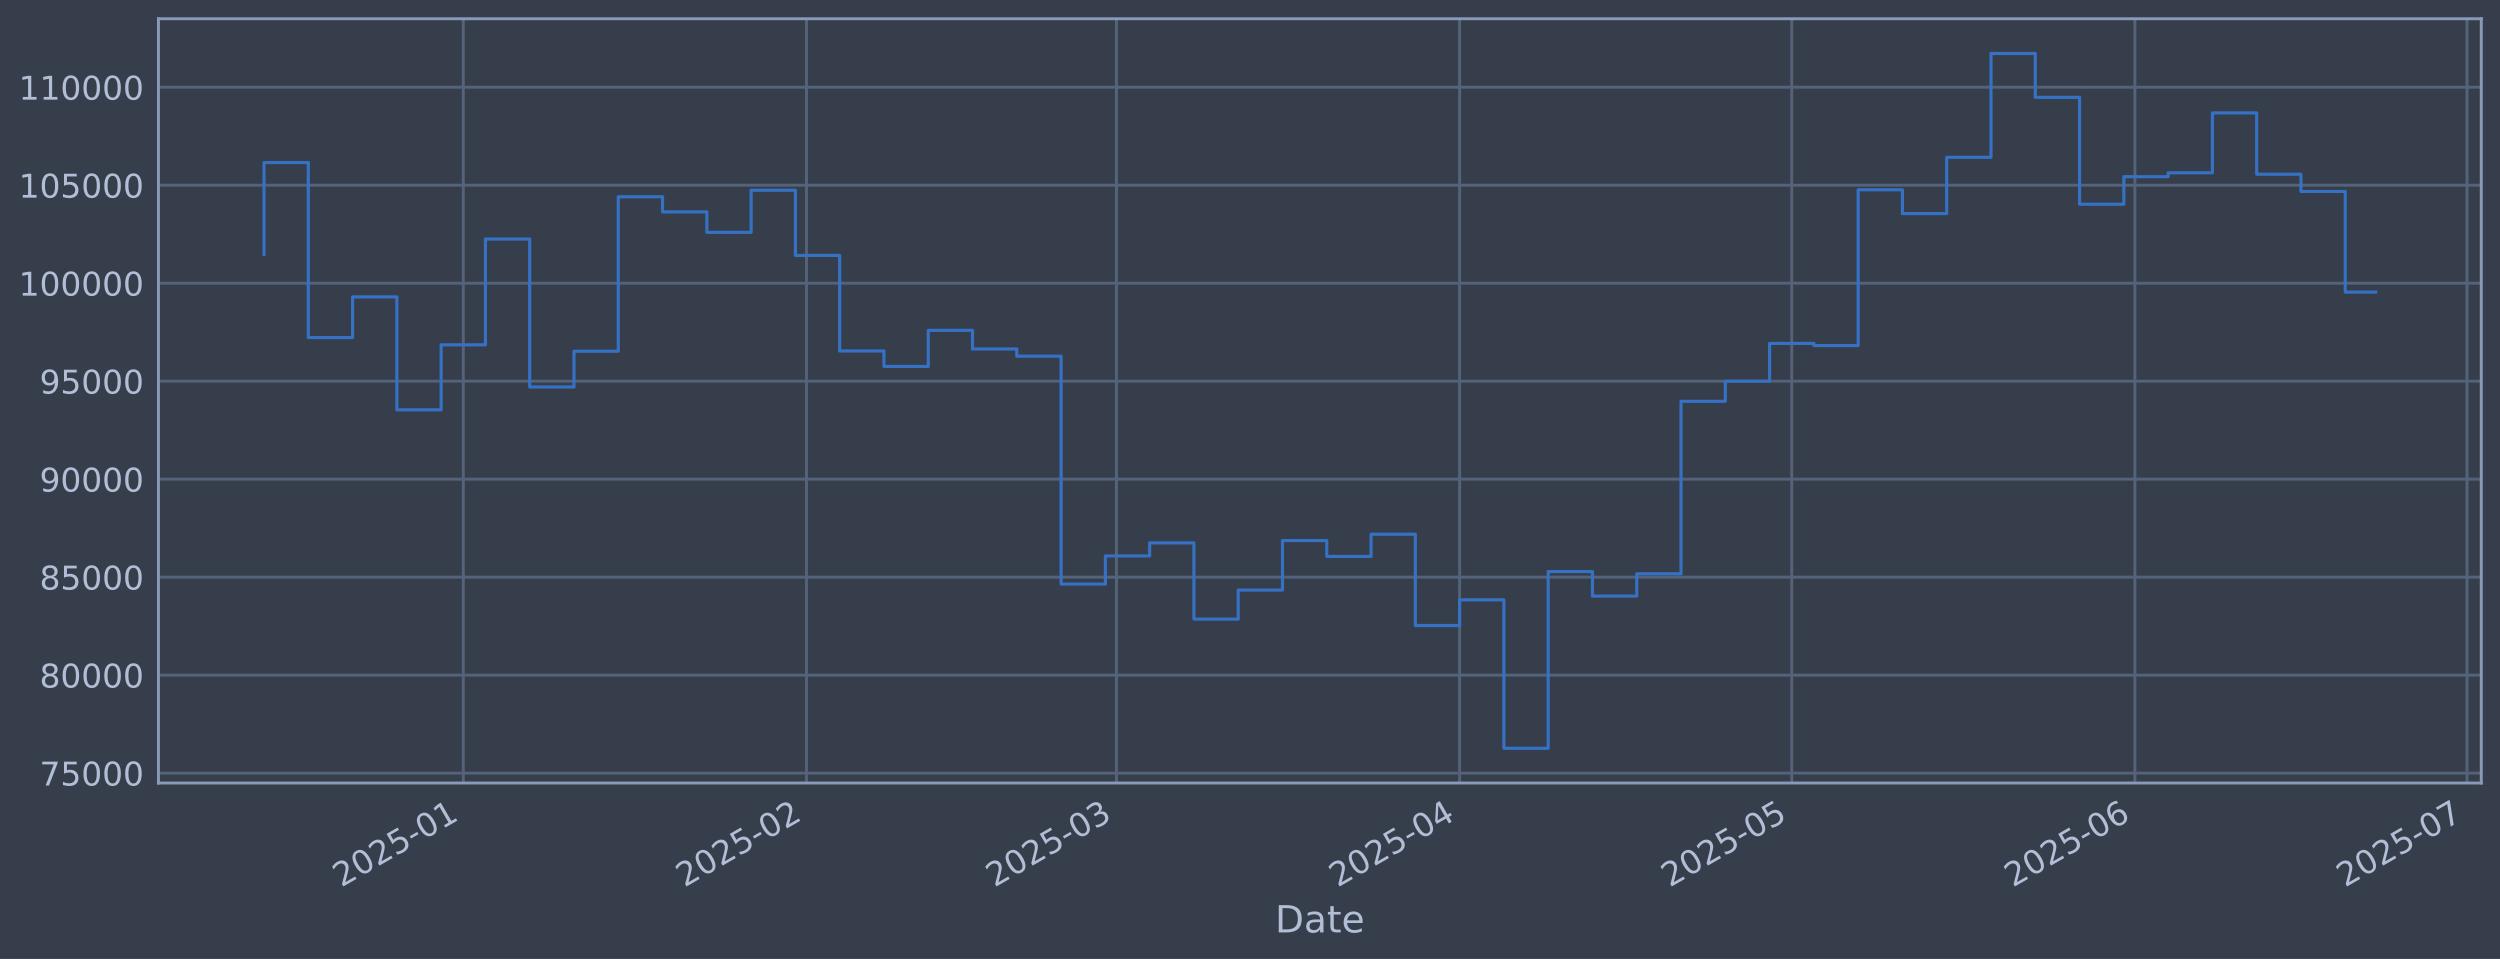
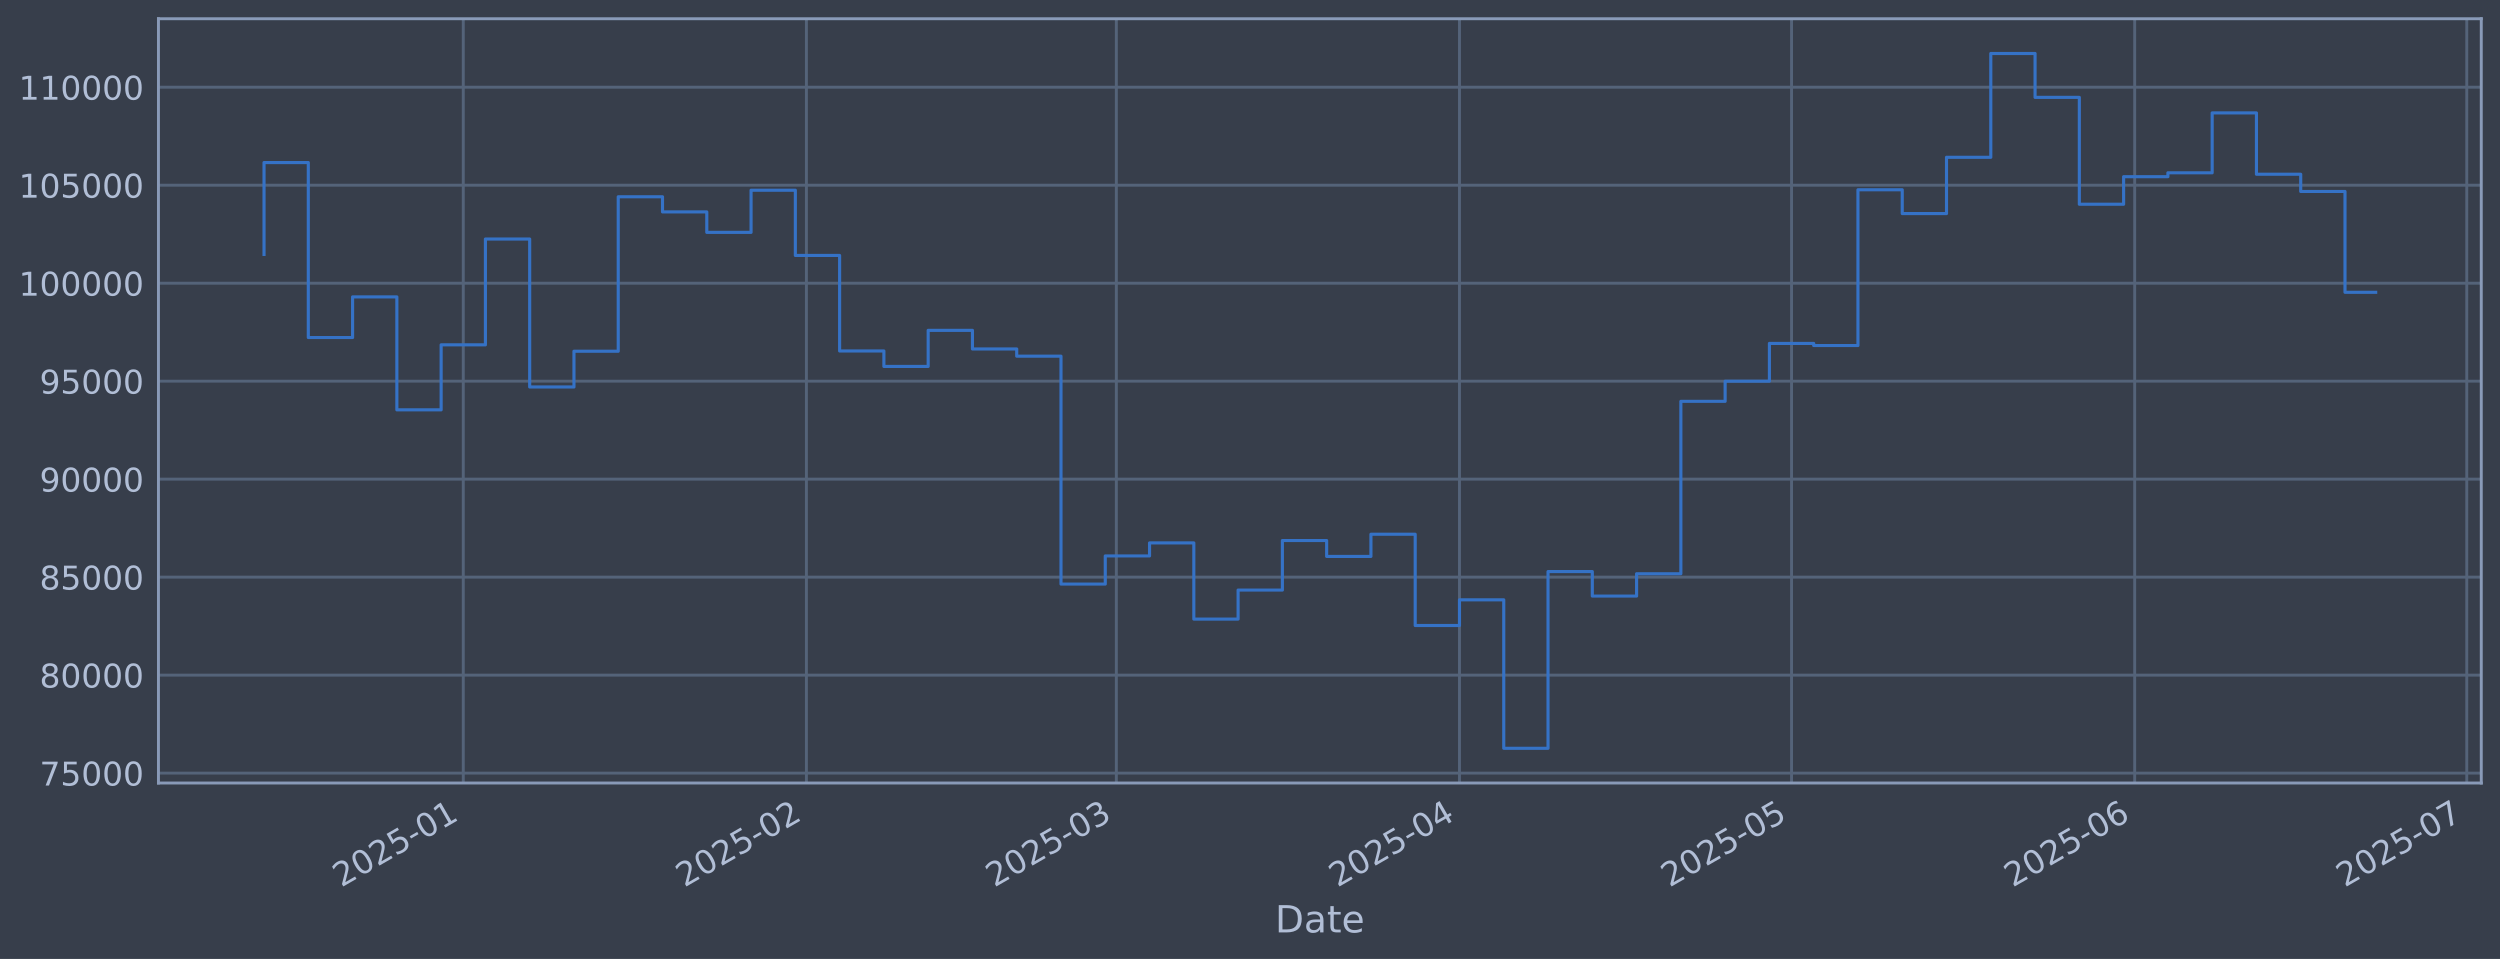
<svg xmlns="http://www.w3.org/2000/svg" xmlns:xlink="http://www.w3.org/1999/xlink" width="960.9pt" height="368.58pt" viewBox="0 0 960.9 368.58" version="1.1">
  <defs>
    <style type="text/css">*{stroke-linejoin: round; stroke-linecap: butt}</style>
  </defs>
  <g id="figure_1">
    <g id="patch_1">
      <path d="M 0 368.58  L 960.9 368.58  L 960.9 0  L 0 0  z " style="fill: #373e4b" />
    </g>
    <g id="axes_1">
      <g id="patch_2">
        <path d="M 60.901 300.96  L 953.701 300.96  L 953.701 7.2  L 60.901 7.2  z " style="fill: #373e4b" />
      </g>
      <g id="matplotlib.axis_1">
        <g id="xtick_1">
          <g id="line2d_1">
-             <path d="M 178.072 300.96  L 178.072 7.2  " clip-path="url(#p805107b10f)" style="fill: none; stroke: #546379; stroke-width: 1.12; stroke-linecap: square" />
+             <path d="M 178.063 300.96  L 178.063 7.2  " clip-path="url(#pbb1fd2bde0)" style="fill: none; stroke: #546379; stroke-width: 1.12; stroke-linecap: square" />
          </g>
          <g id="line2d_2" />
          <g id="text_1">
-             <g style="fill: #b1bed6" transform="translate(131.1685 341.1745) rotate(-30) scale(0.126 -0.126)">
+             <g style="fill: #b1bed6" transform="translate(131.1594 341.1745) rotate(-30) scale(0.126 -0.126)">
              <defs>
                <path id="DejaVuSans-32" d="M 1228 531  L 3431 531  L 3431 0  L 469 0  L 469 531  Q 828 903 1448 1529  Q 2069 2156 2228 2338  Q 2531 2678 2651 2914  Q 2772 3150 2772 3378  Q 2772 3750 2511 3984  Q 2250 4219 1831 4219  Q 1534 4219 1204 4116  Q 875 4013 500 3803  L 500 4441  Q 881 4594 1212 4672  Q 1544 4750 1819 4750  Q 2544 4750 2975 4387  Q 3406 4025 3406 3419  Q 3406 3131 3298 2873  Q 3191 2616 2906 2266  Q 2828 2175 2409 1742  Q 1991 1309 1228 531  z " transform="scale(0.015625)" />
                <path id="DejaVuSans-30" d="M 2034 4250  Q 1547 4250 1301 3770  Q 1056 3291 1056 2328  Q 1056 1369 1301 889  Q 1547 409 2034 409  Q 2525 409 2770 889  Q 3016 1369 3016 2328  Q 3016 3291 2770 3770  Q 2525 4250 2034 4250  z M 2034 4750  Q 2819 4750 3233 4129  Q 3647 3509 3647 2328  Q 3647 1150 3233 529  Q 2819 -91 2034 -91  Q 1250 -91 836 529  Q 422 1150 422 2328  Q 422 3509 836 4129  Q 1250 4750 2034 4750  z " transform="scale(0.015625)" />
                <path id="DejaVuSans-35" d="M 691 4666  L 3169 4666  L 3169 4134  L 1269 4134  L 1269 2991  Q 1406 3038 1543 3061  Q 1681 3084 1819 3084  Q 2600 3084 3056 2656  Q 3513 2228 3513 1497  Q 3513 744 3044 326  Q 2575 -91 1722 -91  Q 1428 -91 1123 -41  Q 819 9 494 109  L 494 744  Q 775 591 1075 516  Q 1375 441 1709 441  Q 2250 441 2565 725  Q 2881 1009 2881 1497  Q 2881 1984 2565 2268  Q 2250 2553 1709 2553  Q 1456 2553 1204 2497  Q 953 2441 691 2322  L 691 4666  z " transform="scale(0.015625)" />
                <path id="DejaVuSans-2d" d="M 313 2009  L 1997 2009  L 1997 1497  L 313 1497  L 313 2009  z " transform="scale(0.015625)" />
                <path id="DejaVuSans-31" d="M 794 531  L 1825 531  L 1825 4091  L 703 3866  L 703 4441  L 1819 4666  L 2450 4666  L 2450 531  L 3481 531  L 3481 0  L 794 0  L 794 531  z " transform="scale(0.015625)" />
              </defs>
              <use xlink:href="#DejaVuSans-32" />
              <use xlink:href="#DejaVuSans-30" transform="translate(63.62305 0)" />
              <use xlink:href="#DejaVuSans-32" transform="translate(127.2461 0)" />
              <use xlink:href="#DejaVuSans-35" transform="translate(190.8691 0)" />
              <use xlink:href="#DejaVuSans-2d" transform="translate(254.4922 0)" />
              <use xlink:href="#DejaVuSans-30" transform="translate(290.5762 0)" />
              <use xlink:href="#DejaVuSans-31" transform="translate(354.1992 0)" />
            </g>
          </g>
        </g>
        <g id="xtick_2">
          <g id="line2d_3">
-             <path d="M 309.976 300.96  L 309.976 7.2  " clip-path="url(#p805107b10f)" style="fill: none; stroke: #546379; stroke-width: 1.12; stroke-linecap: square" />
+             <path d="M 309.951 300.96  L 309.951 7.2  " clip-path="url(#pbb1fd2bde0)" style="fill: none; stroke: #546379; stroke-width: 1.12; stroke-linecap: square" />
          </g>
          <g id="line2d_4" />
          <g id="text_2">
-             <g style="fill: #b1bed6" transform="translate(263.0725 341.1745) rotate(-30) scale(0.126 -0.126)">
+             <g style="fill: #b1bed6" transform="translate(263.0477 341.1745) rotate(-30) scale(0.126 -0.126)">
              <use xlink:href="#DejaVuSans-32" />
              <use xlink:href="#DejaVuSans-30" transform="translate(63.62305 0)" />
              <use xlink:href="#DejaVuSans-32" transform="translate(127.2461 0)" />
              <use xlink:href="#DejaVuSans-35" transform="translate(190.8691 0)" />
              <use xlink:href="#DejaVuSans-2d" transform="translate(254.4922 0)" />
              <use xlink:href="#DejaVuSans-30" transform="translate(290.5762 0)" />
              <use xlink:href="#DejaVuSans-32" transform="translate(354.1992 0)" />
            </g>
          </g>
        </g>
        <g id="xtick_3">
          <g id="line2d_5">
-             <path d="M 429.115 300.96  L 429.115 7.2  " clip-path="url(#p805107b10f)" style="fill: none; stroke: #546379; stroke-width: 1.12; stroke-linecap: square" />
+             <path d="M 429.076 300.96  L 429.076 7.2  " clip-path="url(#pbb1fd2bde0)" style="fill: none; stroke: #546379; stroke-width: 1.12; stroke-linecap: square" />
          </g>
          <g id="line2d_6" />
          <g id="text_3">
-             <g style="fill: #b1bed6" transform="translate(382.2116 341.1745) rotate(-30) scale(0.126 -0.126)">
+             <g style="fill: #b1bed6" transform="translate(382.1727 341.1745) rotate(-30) scale(0.126 -0.126)">
              <defs>
                <path id="DejaVuSans-33" d="M 2597 2516  Q 3050 2419 3304 2112  Q 3559 1806 3559 1356  Q 3559 666 3084 287  Q 2609 -91 1734 -91  Q 1441 -91 1130 -33  Q 819 25 488 141  L 488 750  Q 750 597 1062 519  Q 1375 441 1716 441  Q 2309 441 2620 675  Q 2931 909 2931 1356  Q 2931 1769 2642 2001  Q 2353 2234 1838 2234  L 1294 2234  L 1294 2753  L 1863 2753  Q 2328 2753 2575 2939  Q 2822 3125 2822 3475  Q 2822 3834 2567 4026  Q 2313 4219 1838 4219  Q 1578 4219 1281 4162  Q 984 4106 628 3988  L 628 4550  Q 988 4650 1302 4700  Q 1616 4750 1894 4750  Q 2613 4750 3031 4423  Q 3450 4097 3450 3541  Q 3450 3153 3228 2886  Q 3006 2619 2597 2516  z " transform="scale(0.015625)" />
              </defs>
              <use xlink:href="#DejaVuSans-32" />
              <use xlink:href="#DejaVuSans-30" transform="translate(63.62305 0)" />
              <use xlink:href="#DejaVuSans-32" transform="translate(127.2461 0)" />
              <use xlink:href="#DejaVuSans-35" transform="translate(190.8691 0)" />
              <use xlink:href="#DejaVuSans-2d" transform="translate(254.4922 0)" />
              <use xlink:href="#DejaVuSans-30" transform="translate(290.5762 0)" />
              <use xlink:href="#DejaVuSans-33" transform="translate(354.1992 0)" />
            </g>
          </g>
        </g>
        <g id="xtick_4">
          <g id="line2d_7">
-             <path d="M 561.019 300.96  L 561.019 7.2  " clip-path="url(#p805107b10f)" style="fill: none; stroke: #546379; stroke-width: 1.12; stroke-linecap: square" />
+             <path d="M 560.964 300.96  L 560.964 7.2  " clip-path="url(#pbb1fd2bde0)" style="fill: none; stroke: #546379; stroke-width: 1.12; stroke-linecap: square" />
          </g>
          <g id="line2d_8" />
          <g id="text_4">
-             <g style="fill: #b1bed6" transform="translate(514.1156 341.1745) rotate(-30) scale(0.126 -0.126)">
+             <g style="fill: #b1bed6" transform="translate(514.0611 341.1745) rotate(-30) scale(0.126 -0.126)">
              <defs>
                <path id="DejaVuSans-34" d="M 2419 4116  L 825 1625  L 2419 1625  L 2419 4116  z M 2253 4666  L 3047 4666  L 3047 1625  L 3713 1625  L 3713 1100  L 3047 1100  L 3047 0  L 2419 0  L 2419 1100  L 313 1100  L 313 1709  L 2253 4666  z " transform="scale(0.015625)" />
              </defs>
              <use xlink:href="#DejaVuSans-32" />
              <use xlink:href="#DejaVuSans-30" transform="translate(63.62305 0)" />
              <use xlink:href="#DejaVuSans-32" transform="translate(127.2461 0)" />
              <use xlink:href="#DejaVuSans-35" transform="translate(190.8691 0)" />
              <use xlink:href="#DejaVuSans-2d" transform="translate(254.4922 0)" />
              <use xlink:href="#DejaVuSans-30" transform="translate(290.5762 0)" />
              <use xlink:href="#DejaVuSans-34" transform="translate(354.1992 0)" />
            </g>
          </g>
        </g>
        <g id="xtick_5">
          <g id="line2d_9">
-             <path d="M 688.668 300.96  L 688.668 7.2  " clip-path="url(#p805107b10f)" style="fill: none; stroke: #546379; stroke-width: 1.12; stroke-linecap: square" />
+             <path d="M 688.598 300.96  L 688.598 7.2  " clip-path="url(#pbb1fd2bde0)" style="fill: none; stroke: #546379; stroke-width: 1.12; stroke-linecap: square" />
          </g>
          <g id="line2d_10" />
          <g id="text_5">
-             <g style="fill: #b1bed6" transform="translate(641.7647 341.1745) rotate(-30) scale(0.126 -0.126)">
+             <g style="fill: #b1bed6" transform="translate(641.695 341.1745) rotate(-30) scale(0.126 -0.126)">
              <use xlink:href="#DejaVuSans-32" />
              <use xlink:href="#DejaVuSans-30" transform="translate(63.62305 0)" />
              <use xlink:href="#DejaVuSans-32" transform="translate(127.2461 0)" />
              <use xlink:href="#DejaVuSans-35" transform="translate(190.8691 0)" />
              <use xlink:href="#DejaVuSans-2d" transform="translate(254.4922 0)" />
              <use xlink:href="#DejaVuSans-30" transform="translate(290.5762 0)" />
              <use xlink:href="#DejaVuSans-35" transform="translate(354.1992 0)" />
            </g>
          </g>
        </g>
        <g id="xtick_6">
          <g id="line2d_11">
-             <path d="M 820.572 300.96  L 820.572 7.2  " clip-path="url(#p805107b10f)" style="fill: none; stroke: #546379; stroke-width: 1.12; stroke-linecap: square" />
+             <path d="M 820.487 300.96  L 820.487 7.2  " clip-path="url(#pbb1fd2bde0)" style="fill: none; stroke: #546379; stroke-width: 1.12; stroke-linecap: square" />
          </g>
          <g id="line2d_12" />
          <g id="text_6">
-             <g style="fill: #b1bed6" transform="translate(773.6687 341.1745) rotate(-30) scale(0.126 -0.126)">
+             <g style="fill: #b1bed6" transform="translate(773.5833 341.1745) rotate(-30) scale(0.126 -0.126)">
              <defs>
                <path id="DejaVuSans-36" d="M 2113 2584  Q 1688 2584 1439 2293  Q 1191 2003 1191 1497  Q 1191 994 1439 701  Q 1688 409 2113 409  Q 2538 409 2786 701  Q 3034 994 3034 1497  Q 3034 2003 2786 2293  Q 2538 2584 2113 2584  z M 3366 4563  L 3366 3988  Q 3128 4100 2886 4159  Q 2644 4219 2406 4219  Q 1781 4219 1451 3797  Q 1122 3375 1075 2522  Q 1259 2794 1537 2939  Q 1816 3084 2150 3084  Q 2853 3084 3261 2657  Q 3669 2231 3669 1497  Q 3669 778 3244 343  Q 2819 -91 2113 -91  Q 1303 -91 875 529  Q 447 1150 447 2328  Q 447 3434 972 4092  Q 1497 4750 2381 4750  Q 2619 4750 2861 4703  Q 3103 4656 3366 4563  z " transform="scale(0.015625)" />
              </defs>
              <use xlink:href="#DejaVuSans-32" />
              <use xlink:href="#DejaVuSans-30" transform="translate(63.62305 0)" />
              <use xlink:href="#DejaVuSans-32" transform="translate(127.2461 0)" />
              <use xlink:href="#DejaVuSans-35" transform="translate(190.8691 0)" />
              <use xlink:href="#DejaVuSans-2d" transform="translate(254.4922 0)" />
              <use xlink:href="#DejaVuSans-30" transform="translate(290.5762 0)" />
              <use xlink:href="#DejaVuSans-36" transform="translate(354.1992 0)" />
            </g>
          </g>
        </g>
        <g id="xtick_7">
          <g id="line2d_13">
-             <path d="M 948.221 300.96  L 948.221 7.2  " clip-path="url(#p805107b10f)" style="fill: none; stroke: #546379; stroke-width: 1.12; stroke-linecap: square" />
+             <path d="M 948.121 300.96  L 948.121 7.2  " clip-path="url(#pbb1fd2bde0)" style="fill: none; stroke: #546379; stroke-width: 1.12; stroke-linecap: square" />
          </g>
          <g id="line2d_14" />
          <g id="text_7">
-             <g style="fill: #b1bed6" transform="translate(901.3178 341.1745) rotate(-30) scale(0.126 -0.126)">
+             <g style="fill: #b1bed6" transform="translate(901.2172 341.1745) rotate(-30) scale(0.126 -0.126)">
              <defs>
                <path id="DejaVuSans-37" d="M 525 4666  L 3525 4666  L 3525 4397  L 1831 0  L 1172 0  L 2766 4134  L 525 4134  L 525 4666  z " transform="scale(0.015625)" />
              </defs>
              <use xlink:href="#DejaVuSans-32" />
              <use xlink:href="#DejaVuSans-30" transform="translate(63.62305 0)" />
              <use xlink:href="#DejaVuSans-32" transform="translate(127.2461 0)" />
              <use xlink:href="#DejaVuSans-35" transform="translate(190.8691 0)" />
              <use xlink:href="#DejaVuSans-2d" transform="translate(254.4922 0)" />
              <use xlink:href="#DejaVuSans-30" transform="translate(290.5762 0)" />
              <use xlink:href="#DejaVuSans-37" transform="translate(354.1992 0)" />
            </g>
          </g>
        </g>
        <g id="text_8">
          <g style="fill: #b1bed6" transform="translate(490.0914 358.3856) scale(0.144 -0.144)">
            <defs>
              <path id="DejaVuSans-44" d="M 1259 4147  L 1259 519  L 2022 519  Q 2988 519 3436 956  Q 3884 1394 3884 2338  Q 3884 3275 3436 3711  Q 2988 4147 2022 4147  L 1259 4147  z M 628 4666  L 1925 4666  Q 3281 4666 3915 4102  Q 4550 3538 4550 2338  Q 4550 1131 3912 565  Q 3275 0 1925 0  L 628 0  L 628 4666  z " transform="scale(0.015625)" />
              <path id="DejaVuSans-61" d="M 2194 1759  Q 1497 1759 1228 1600  Q 959 1441 959 1056  Q 959 750 1161 570  Q 1363 391 1709 391  Q 2188 391 2477 730  Q 2766 1069 2766 1631  L 2766 1759  L 2194 1759  z M 3341 1997  L 3341 0  L 2766 0  L 2766 531  Q 2569 213 2275 61  Q 1981 -91 1556 -91  Q 1019 -91 701 211  Q 384 513 384 1019  Q 384 1609 779 1909  Q 1175 2209 1959 2209  L 2766 2209  L 2766 2266  Q 2766 2663 2505 2880  Q 2244 3097 1772 3097  Q 1472 3097 1187 3025  Q 903 2953 641 2809  L 641 3341  Q 956 3463 1253 3523  Q 1550 3584 1831 3584  Q 2591 3584 2966 3190  Q 3341 2797 3341 1997  z " transform="scale(0.015625)" />
              <path id="DejaVuSans-74" d="M 1172 4494  L 1172 3500  L 2356 3500  L 2356 3053  L 1172 3053  L 1172 1153  Q 1172 725 1289 603  Q 1406 481 1766 481  L 2356 481  L 2356 0  L 1766 0  Q 1100 0 847 248  Q 594 497 594 1153  L 594 3053  L 172 3053  L 172 3500  L 594 3500  L 594 4494  L 1172 4494  z " transform="scale(0.015625)" />
              <path id="DejaVuSans-65" d="M 3597 1894  L 3597 1613  L 953 1613  Q 991 1019 1311 708  Q 1631 397 2203 397  Q 2534 397 2845 478  Q 3156 559 3463 722  L 3463 178  Q 3153 47 2828 -22  Q 2503 -91 2169 -91  Q 1331 -91 842 396  Q 353 884 353 1716  Q 353 2575 817 3079  Q 1281 3584 2069 3584  Q 2775 3584 3186 3129  Q 3597 2675 3597 1894  z M 3022 2063  Q 3016 2534 2758 2815  Q 2500 3097 2075 3097  Q 1594 3097 1305 2825  Q 1016 2553 972 2059  L 3022 2063  z " transform="scale(0.015625)" />
            </defs>
            <use xlink:href="#DejaVuSans-44" />
            <use xlink:href="#DejaVuSans-61" transform="translate(77.00195 0)" />
            <use xlink:href="#DejaVuSans-74" transform="translate(138.2812 0)" />
            <use xlink:href="#DejaVuSans-65" transform="translate(177.4902 0)" />
          </g>
        </g>
      </g>
      <g id="matplotlib.axis_2">
        <g id="ytick_1">
          <g id="line2d_15">
-             <path d="M 60.901 297.147  L 953.701 297.147  " clip-path="url(#p805107b10f)" style="fill: none; stroke: #546379; stroke-width: 1.12; stroke-linecap: square" />
+             <path d="M 60.901 297.147  L 953.701 297.147  " clip-path="url(#pbb1fd2bde0)" style="fill: none; stroke: #546379; stroke-width: 1.12; stroke-linecap: square" />
          </g>
          <g id="line2d_16" />
          <g id="text_9">
            <g style="fill: #b1bed6" transform="translate(15.21675 301.9342) scale(0.126 -0.126)">
              <use xlink:href="#DejaVuSans-37" />
              <use xlink:href="#DejaVuSans-35" transform="translate(63.62305 0)" />
              <use xlink:href="#DejaVuSans-30" transform="translate(127.2461 0)" />
              <use xlink:href="#DejaVuSans-30" transform="translate(190.8691 0)" />
              <use xlink:href="#DejaVuSans-30" transform="translate(254.4922 0)" />
            </g>
          </g>
        </g>
        <g id="ytick_2">
          <g id="line2d_17">
-             <path d="M 60.901 259.487  L 953.701 259.487  " clip-path="url(#p805107b10f)" style="fill: none; stroke: #546379; stroke-width: 1.12; stroke-linecap: square" />
+             <path d="M 60.901 259.487  L 953.701 259.487  " clip-path="url(#pbb1fd2bde0)" style="fill: none; stroke: #546379; stroke-width: 1.12; stroke-linecap: square" />
          </g>
          <g id="line2d_18" />
          <g id="text_10">
            <g style="fill: #b1bed6" transform="translate(15.21675 264.2738) scale(0.126 -0.126)">
              <defs>
                <path id="DejaVuSans-38" d="M 2034 2216  Q 1584 2216 1326 1975  Q 1069 1734 1069 1313  Q 1069 891 1326 650  Q 1584 409 2034 409  Q 2484 409 2743 651  Q 3003 894 3003 1313  Q 3003 1734 2745 1975  Q 2488 2216 2034 2216  z M 1403 2484  Q 997 2584 770 2862  Q 544 3141 544 3541  Q 544 4100 942 4425  Q 1341 4750 2034 4750  Q 2731 4750 3128 4425  Q 3525 4100 3525 3541  Q 3525 3141 3298 2862  Q 3072 2584 2669 2484  Q 3125 2378 3379 2068  Q 3634 1759 3634 1313  Q 3634 634 3220 271  Q 2806 -91 2034 -91  Q 1263 -91 848 271  Q 434 634 434 1313  Q 434 1759 690 2068  Q 947 2378 1403 2484  z M 1172 3481  Q 1172 3119 1398 2916  Q 1625 2713 2034 2713  Q 2441 2713 2670 2916  Q 2900 3119 2900 3481  Q 2900 3844 2670 4047  Q 2441 4250 2034 4250  Q 1625 4250 1398 4047  Q 1172 3844 1172 3481  z " transform="scale(0.015625)" />
              </defs>
              <use xlink:href="#DejaVuSans-38" />
              <use xlink:href="#DejaVuSans-30" transform="translate(63.62305 0)" />
              <use xlink:href="#DejaVuSans-30" transform="translate(127.2461 0)" />
              <use xlink:href="#DejaVuSans-30" transform="translate(190.8691 0)" />
              <use xlink:href="#DejaVuSans-30" transform="translate(254.4922 0)" />
            </g>
          </g>
        </g>
        <g id="ytick_3">
          <g id="line2d_19">
-             <path d="M 60.901 221.826  L 953.701 221.826  " clip-path="url(#p805107b10f)" style="fill: none; stroke: #546379; stroke-width: 1.12; stroke-linecap: square" />
+             <path d="M 60.901 221.826  L 953.701 221.826  " clip-path="url(#pbb1fd2bde0)" style="fill: none; stroke: #546379; stroke-width: 1.12; stroke-linecap: square" />
          </g>
          <g id="line2d_20" />
          <g id="text_11">
            <g style="fill: #b1bed6" transform="translate(15.21675 226.6134) scale(0.126 -0.126)">
              <use xlink:href="#DejaVuSans-38" />
              <use xlink:href="#DejaVuSans-35" transform="translate(63.62305 0)" />
              <use xlink:href="#DejaVuSans-30" transform="translate(127.2461 0)" />
              <use xlink:href="#DejaVuSans-30" transform="translate(190.8691 0)" />
              <use xlink:href="#DejaVuSans-30" transform="translate(254.4922 0)" />
            </g>
          </g>
        </g>
        <g id="ytick_4">
          <g id="line2d_21">
-             <path d="M 60.901 184.166  L 953.701 184.166  " clip-path="url(#p805107b10f)" style="fill: none; stroke: #546379; stroke-width: 1.12; stroke-linecap: square" />
+             <path d="M 60.901 184.166  L 953.701 184.166  " clip-path="url(#pbb1fd2bde0)" style="fill: none; stroke: #546379; stroke-width: 1.12; stroke-linecap: square" />
          </g>
          <g id="line2d_22" />
          <g id="text_12">
            <g style="fill: #b1bed6" transform="translate(15.21675 188.953) scale(0.126 -0.126)">
              <defs>
                <path id="DejaVuSans-39" d="M 703 97  L 703 672  Q 941 559 1184 500  Q 1428 441 1663 441  Q 2288 441 2617 861  Q 2947 1281 2994 2138  Q 2813 1869 2534 1725  Q 2256 1581 1919 1581  Q 1219 1581 811 2004  Q 403 2428 403 3163  Q 403 3881 828 4315  Q 1253 4750 1959 4750  Q 2769 4750 3195 4129  Q 3622 3509 3622 2328  Q 3622 1225 3098 567  Q 2575 -91 1691 -91  Q 1453 -91 1209 -44  Q 966 3 703 97  z M 1959 2075  Q 2384 2075 2632 2365  Q 2881 2656 2881 3163  Q 2881 3666 2632 3958  Q 2384 4250 1959 4250  Q 1534 4250 1286 3958  Q 1038 3666 1038 3163  Q 1038 2656 1286 2365  Q 1534 2075 1959 2075  z " transform="scale(0.015625)" />
              </defs>
              <use xlink:href="#DejaVuSans-39" />
              <use xlink:href="#DejaVuSans-30" transform="translate(63.62305 0)" />
              <use xlink:href="#DejaVuSans-30" transform="translate(127.2461 0)" />
              <use xlink:href="#DejaVuSans-30" transform="translate(190.8691 0)" />
              <use xlink:href="#DejaVuSans-30" transform="translate(254.4922 0)" />
            </g>
          </g>
        </g>
        <g id="ytick_5">
          <g id="line2d_23">
-             <path d="M 60.901 146.506  L 953.701 146.506  " clip-path="url(#p805107b10f)" style="fill: none; stroke: #546379; stroke-width: 1.12; stroke-linecap: square" />
+             <path d="M 60.901 146.506  L 953.701 146.506  " clip-path="url(#pbb1fd2bde0)" style="fill: none; stroke: #546379; stroke-width: 1.12; stroke-linecap: square" />
          </g>
          <g id="line2d_24" />
          <g id="text_13">
            <g style="fill: #b1bed6" transform="translate(15.21675 151.2926) scale(0.126 -0.126)">
              <use xlink:href="#DejaVuSans-39" />
              <use xlink:href="#DejaVuSans-35" transform="translate(63.62305 0)" />
              <use xlink:href="#DejaVuSans-30" transform="translate(127.2461 0)" />
              <use xlink:href="#DejaVuSans-30" transform="translate(190.8691 0)" />
              <use xlink:href="#DejaVuSans-30" transform="translate(254.4922 0)" />
            </g>
          </g>
        </g>
        <g id="ytick_6">
          <g id="line2d_25">
-             <path d="M 60.901 108.845  L 953.701 108.845  " clip-path="url(#p805107b10f)" style="fill: none; stroke: #546379; stroke-width: 1.12; stroke-linecap: square" />
+             <path d="M 60.901 108.845  L 953.701 108.845  " clip-path="url(#pbb1fd2bde0)" style="fill: none; stroke: #546379; stroke-width: 1.12; stroke-linecap: square" />
          </g>
          <g id="line2d_26" />
          <g id="text_14">
            <g style="fill: #b1bed6" transform="translate(7.2 113.6322) scale(0.126 -0.126)">
              <use xlink:href="#DejaVuSans-31" />
              <use xlink:href="#DejaVuSans-30" transform="translate(63.62305 0)" />
              <use xlink:href="#DejaVuSans-30" transform="translate(127.2461 0)" />
              <use xlink:href="#DejaVuSans-30" transform="translate(190.8691 0)" />
              <use xlink:href="#DejaVuSans-30" transform="translate(254.4922 0)" />
              <use xlink:href="#DejaVuSans-30" transform="translate(318.1152 0)" />
            </g>
          </g>
        </g>
        <g id="ytick_7">
          <g id="line2d_27">
-             <path d="M 60.901 71.185  L 953.701 71.185  " clip-path="url(#p805107b10f)" style="fill: none; stroke: #546379; stroke-width: 1.12; stroke-linecap: square" />
+             <path d="M 60.901 71.185  L 953.701 71.185  " clip-path="url(#pbb1fd2bde0)" style="fill: none; stroke: #546379; stroke-width: 1.12; stroke-linecap: square" />
          </g>
          <g id="line2d_28" />
          <g id="text_15">
            <g style="fill: #b1bed6" transform="translate(7.2 75.97181) scale(0.126 -0.126)">
              <use xlink:href="#DejaVuSans-31" />
              <use xlink:href="#DejaVuSans-30" transform="translate(63.62305 0)" />
              <use xlink:href="#DejaVuSans-35" transform="translate(127.2461 0)" />
              <use xlink:href="#DejaVuSans-30" transform="translate(190.8691 0)" />
              <use xlink:href="#DejaVuSans-30" transform="translate(254.4922 0)" />
              <use xlink:href="#DejaVuSans-30" transform="translate(318.1152 0)" />
            </g>
          </g>
        </g>
        <g id="ytick_8">
          <g id="line2d_29">
-             <path d="M 60.901 33.524  L 953.701 33.524  " clip-path="url(#p805107b10f)" style="fill: none; stroke: #546379; stroke-width: 1.12; stroke-linecap: square" />
+             <path d="M 60.901 33.524  L 953.701 33.524  " clip-path="url(#pbb1fd2bde0)" style="fill: none; stroke: #546379; stroke-width: 1.12; stroke-linecap: square" />
          </g>
          <g id="line2d_30" />
          <g id="text_16">
            <g style="fill: #b1bed6" transform="translate(7.2 38.31141) scale(0.126 -0.126)">
              <use xlink:href="#DejaVuSans-31" />
              <use xlink:href="#DejaVuSans-31" transform="translate(63.62305 0)" />
              <use xlink:href="#DejaVuSans-30" transform="translate(127.2461 0)" />
              <use xlink:href="#DejaVuSans-30" transform="translate(190.8691 0)" />
              <use xlink:href="#DejaVuSans-30" transform="translate(254.4922 0)" />
              <use xlink:href="#DejaVuSans-30" transform="translate(318.1152 0)" />
            </g>
          </g>
        </g>
      </g>
      <g id="line2d_31">
-         <path d="M 101.482 97.792  L 101.482 62.478  L 118.502 62.478  L 118.502 129.735  L 135.522 129.735  L 135.522 114.117  L 152.542 114.117  L 152.542 157.529  L 169.562 157.529  L 169.562 132.544  L 186.582 132.544  L 186.582 91.873  L 203.602 91.873  L 203.602 148.745  L 220.621 148.745  L 220.621 135.003  L 237.641 135.003  L 237.641 75.637  L 254.661 75.637  L 254.661 81.451  L 271.681 81.451  L 271.681 89.317  L 288.701 89.317  L 288.701 73.113  L 305.721 73.113  L 305.721 98.189  L 322.741 98.189  L 322.741 134.901  L 339.761 134.901  L 339.761 140.841  L 356.78 140.841  L 356.78 126.97  L 373.8 126.97  L 373.8 134.132  L 390.82 134.132  L 390.82 136.904  L 407.84 136.904  L 407.84 224.494  L 424.86 224.494  L 424.86 213.678  L 441.88 213.678  L 441.88 208.679  L 458.9 208.679  L 458.9 237.95  L 475.92 237.95  L 475.92 226.8  L 492.939 226.8  L 492.939 207.76  L 509.959 207.76  L 509.959 213.864  L 526.979 213.864  L 526.979 205.348  L 543.999 205.348  L 543.999 240.422  L 561.019 240.422  L 561.019 230.548  L 578.039 230.548  L 578.039 287.607  L 595.059 287.607  L 595.059 219.693  L 612.079 219.693  L 612.079 229.105  L 629.098 229.105  L 629.098 220.526  L 646.118 220.526  L 646.118 154.258  L 663.138 154.258  L 663.138 146.519  L 680.158 146.519  L 680.158 131.991  L 697.178 131.991  L 697.178 132.809  L 714.198 132.809  L 714.198 72.945  L 731.218 72.945  L 731.218 82.09  L 748.238 82.09  L 748.238 60.453  L 765.257 60.453  L 765.257 20.553  L 782.277 20.553  L 782.277 37.431  L 799.297 37.431  L 799.297 78.508  L 816.317 78.508  L 816.317 67.912  L 833.337 67.912  L 833.337 66.417  L 850.357 66.417  L 850.357 43.403  L 867.377 43.403  L 867.377 66.977  L 884.396 66.977  L 884.396 73.593  L 901.416 73.593  L 901.416 112.266  L 913.119 112.266  " clip-path="url(#p805107b10f)" style="fill: none; stroke: #3572c6; stroke-width: 1.2; stroke-linecap: square" />
+         <path d="M 101.482 97.792  L 101.482 62.478  L 118.5 62.478  L 118.5 129.735  L 135.518 129.735  L 135.518 114.117  L 152.536 114.117  L 152.536 157.529  L 169.554 157.529  L 169.554 132.544  L 186.572 132.544  L 186.572 91.873  L 203.589 91.873  L 203.589 148.745  L 220.607 148.745  L 220.607 135.003  L 237.625 135.003  L 237.625 75.637  L 254.643 75.637  L 254.643 81.451  L 271.661 81.451  L 271.661 89.317  L 288.679 89.317  L 288.679 73.113  L 305.697 73.113  L 305.697 98.189  L 322.714 98.189  L 322.714 134.901  L 339.732 134.901  L 339.732 140.841  L 356.75 140.841  L 356.75 126.97  L 373.768 126.97  L 373.768 134.132  L 390.786 134.132  L 390.786 136.904  L 407.804 136.904  L 407.804 224.494  L 424.822 224.494  L 424.822 213.678  L 441.839 213.678  L 441.839 208.679  L 458.857 208.679  L 458.857 237.95  L 475.875 237.95  L 475.875 226.8  L 492.893 226.8  L 492.893 207.76  L 509.911 207.76  L 509.911 213.864  L 526.929 213.864  L 526.929 205.348  L 543.946 205.348  L 543.946 240.422  L 560.964 240.422  L 560.964 230.548  L 577.982 230.548  L 577.982 287.607  L 595 287.607  L 595 219.693  L 612.018 219.693  L 612.018 229.105  L 629.036 229.105  L 629.036 220.526  L 646.054 220.526  L 646.054 154.258  L 663.071 154.258  L 663.071 146.519  L 680.089 146.519  L 680.089 131.991  L 697.107 131.991  L 697.107 132.809  L 714.125 132.809  L 714.125 72.945  L 731.143 72.945  L 731.143 82.09  L 748.161 82.09  L 748.161 60.453  L 765.179 60.453  L 765.179 20.553  L 782.196 20.553  L 782.196 37.431  L 799.214 37.431  L 799.214 78.508  L 816.232 78.508  L 816.232 67.912  L 833.25 67.912  L 833.25 66.417  L 850.268 66.417  L 850.268 43.403  L 867.286 43.403  L 867.286 66.977  L 884.304 66.977  L 884.304 73.593  L 901.321 73.593  L 901.321 112.341  L 913.119 112.341  " clip-path="url(#pbb1fd2bde0)" style="fill: none; stroke: #3572c6; stroke-width: 1.2; stroke-linecap: square" />
      </g>
      <g id="patch_3">
        <path d="M 60.901 300.96  L 60.901 7.2  " style="fill: none; stroke: #899ab8; stroke-width: 1.12; stroke-linejoin: miter; stroke-linecap: square" />
      </g>
      <g id="patch_4">
        <path d="M 953.701 300.96  L 953.701 7.2  " style="fill: none; stroke: #899ab8; stroke-width: 1.12; stroke-linejoin: miter; stroke-linecap: square" />
      </g>
      <g id="patch_5">
        <path d="M 60.901 300.96  L 953.701 300.96  " style="fill: none; stroke: #899ab8; stroke-width: 1.12; stroke-linejoin: miter; stroke-linecap: square" />
      </g>
      <g id="patch_6">
        <path d="M 60.901 7.2  L 953.701 7.2  " style="fill: none; stroke: #899ab8; stroke-width: 1.12; stroke-linejoin: miter; stroke-linecap: square" />
      </g>
    </g>
  </g>
  <defs>
-     <clipPath id="p805107b10f">
+     <clipPath id="pbb1fd2bde0">
      <rect x="60.901" y="7.2" width="892.8" height="293.76" />
    </clipPath>
  </defs>
</svg>
